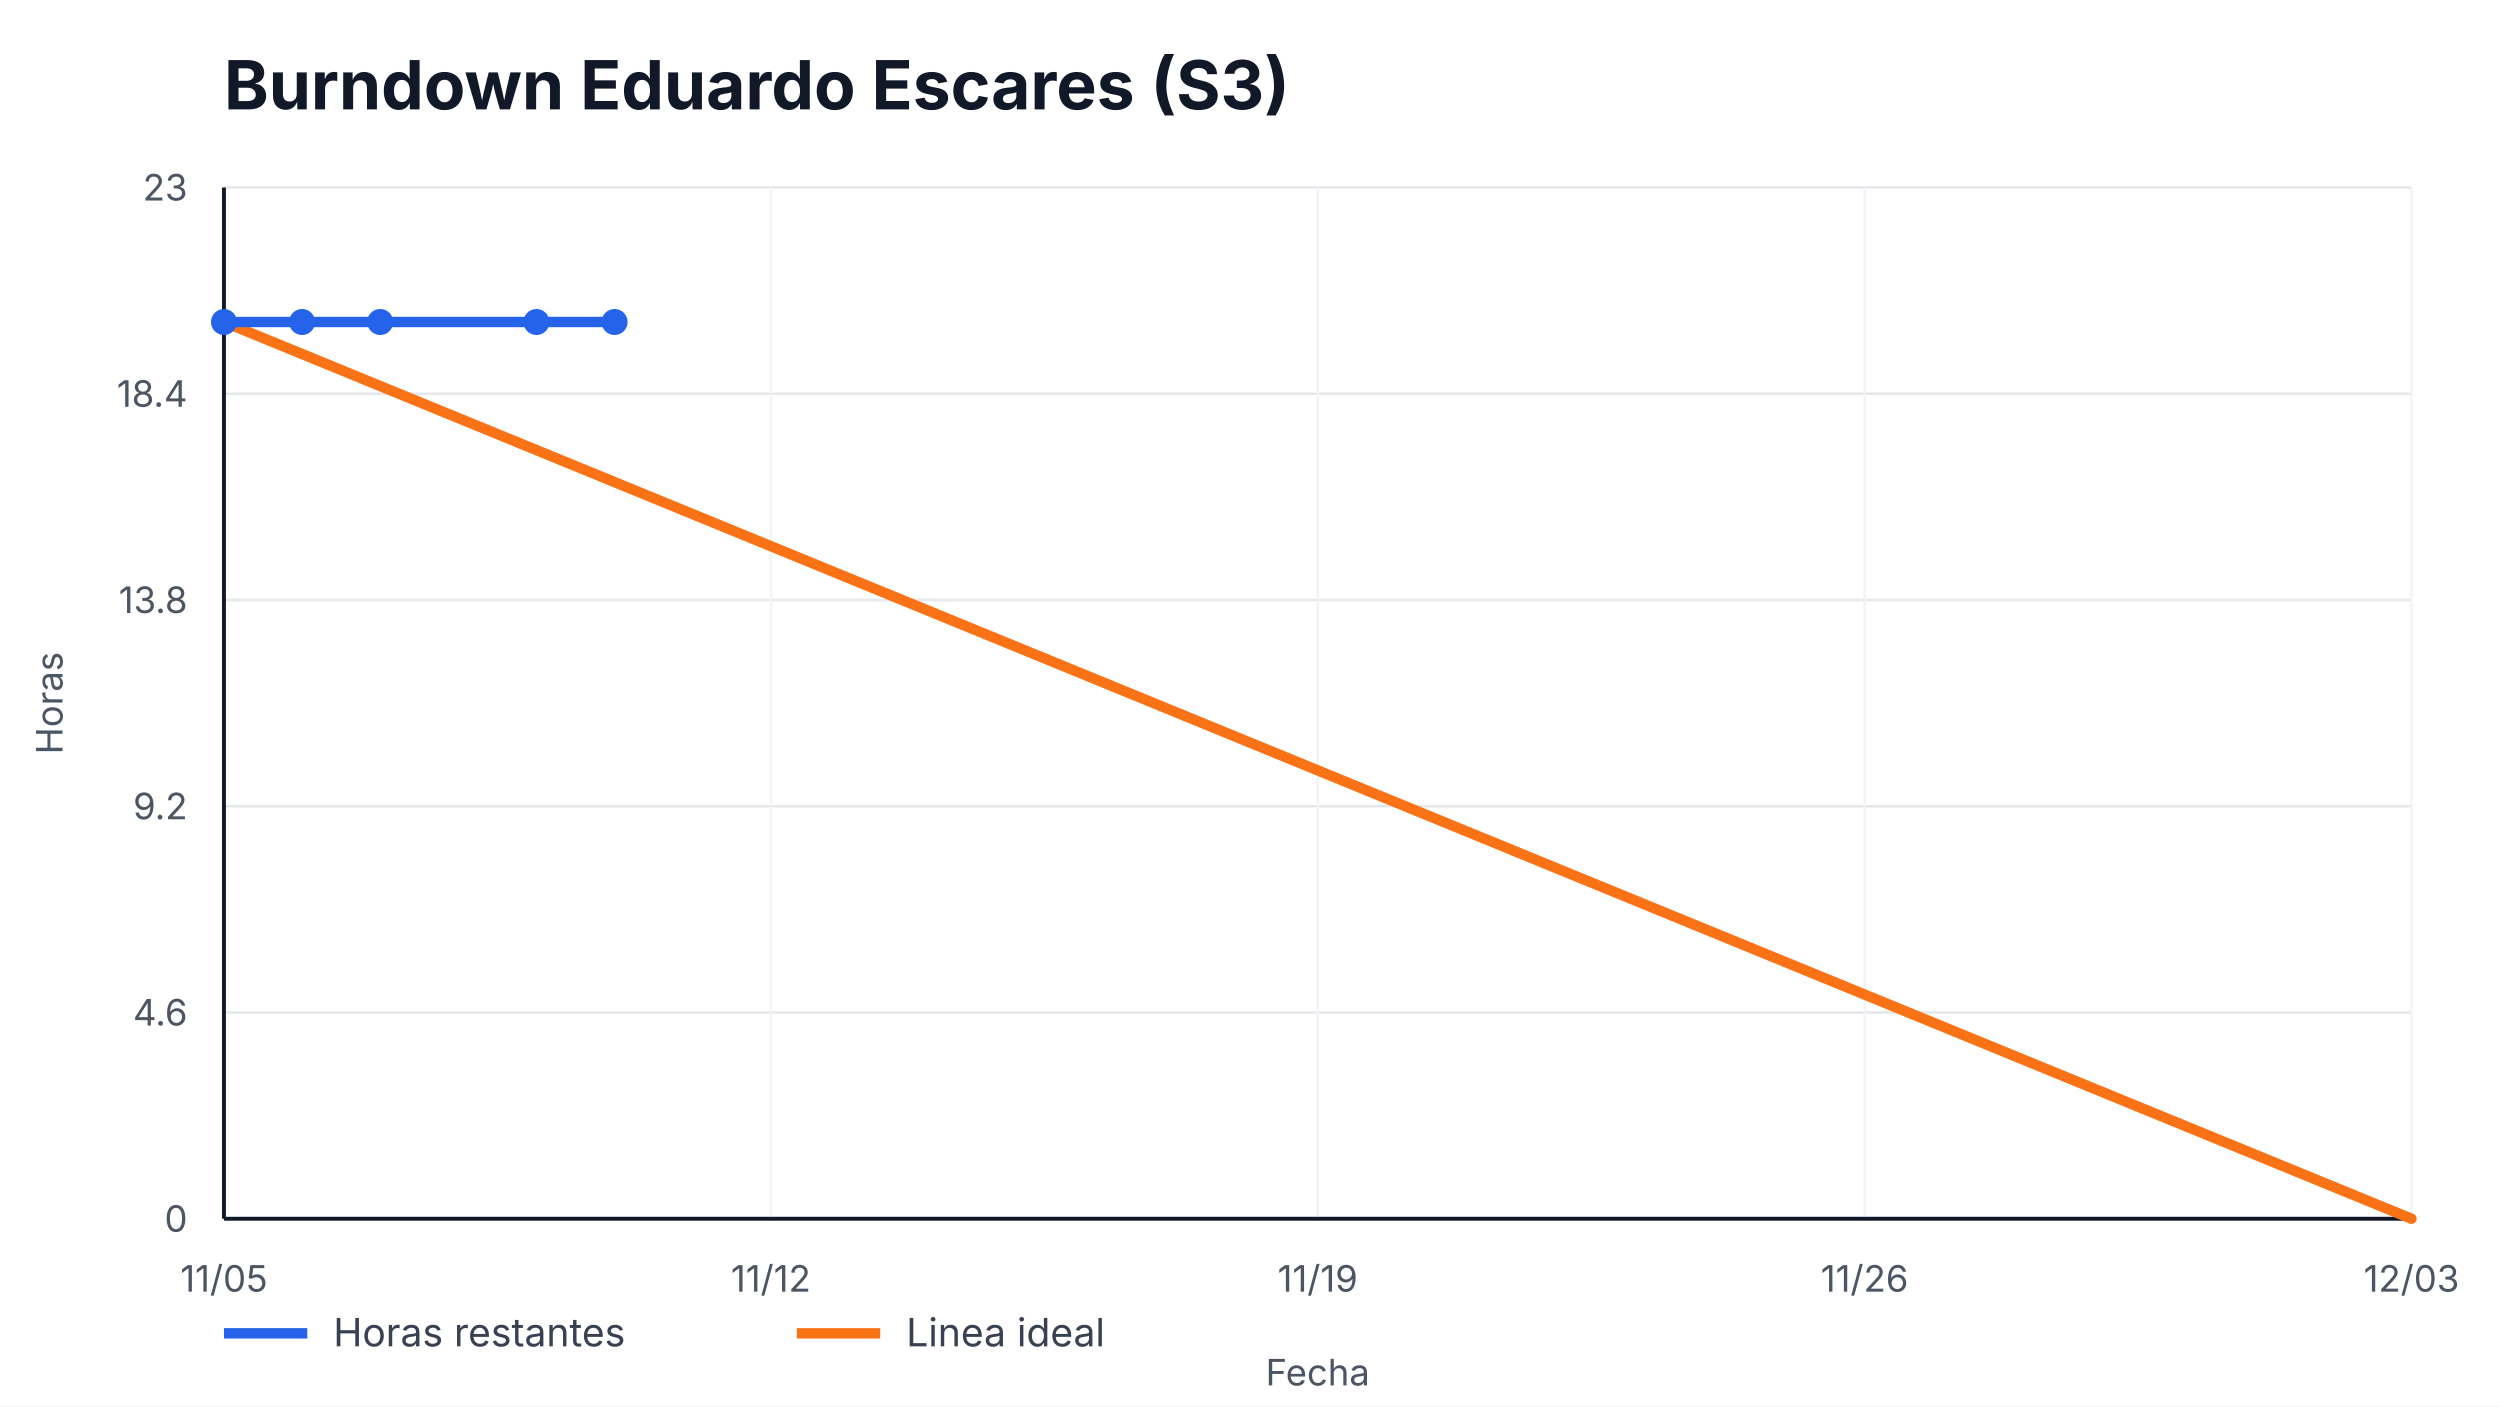
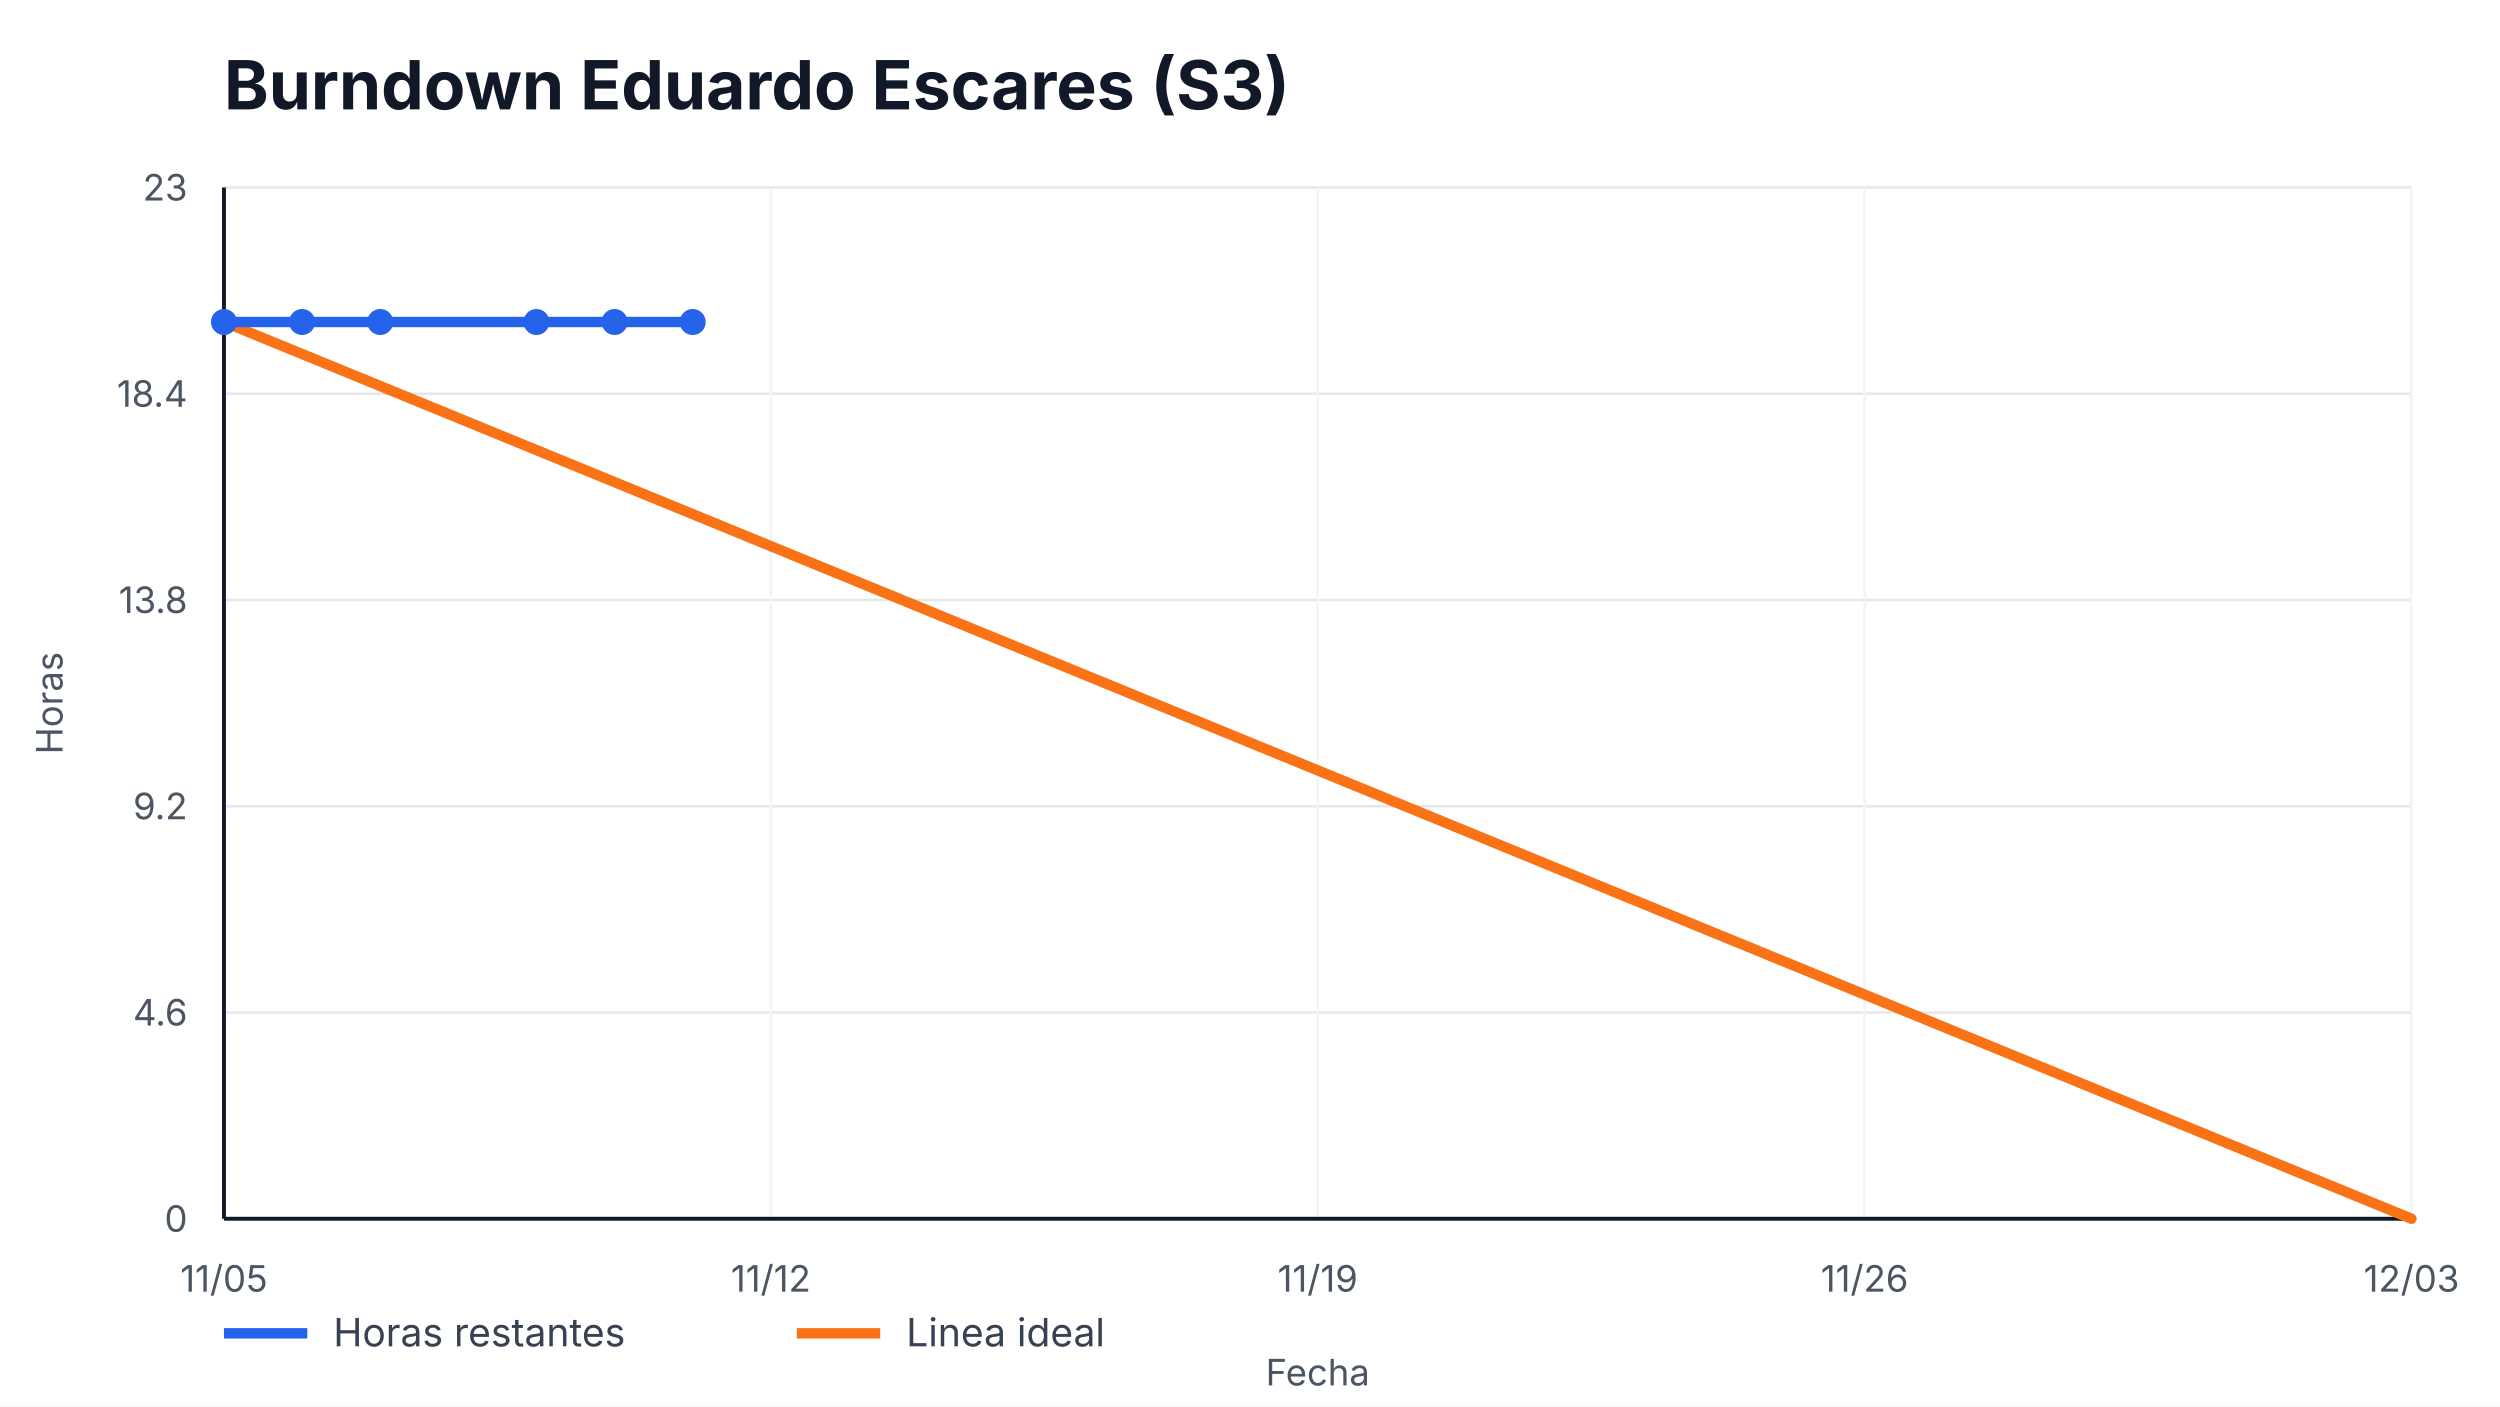
<svg xmlns="http://www.w3.org/2000/svg" width="960" height="540" viewBox="0 0 960 540" role="img" aria-label="Burndown Eduardo Escares (S3)">
  <style>
    text { font-family: -apple-system, BlinkMacSystemFont, "Segoe UI", sans-serif; fill: #111827; }
    .title { font-size: 26px; font-weight: 700; }
    .axis { font-size: 14px; fill: #4b5563; }
    .legend { font-size: 15px; fill: #374151; }
    .overrun { font-size: 14px; font-weight: 700; fill: #b91c1c; }
  </style>
  <rect width="100%" height="100%" fill="#ffffff" />
  <text x="86" y="42" class="title">Burndown Eduardo Escares (S3)</text>
  <g>
    <line x1="86" y1="468.00" x2="926" y2="468.00" stroke="#e5e7eb" />
    <line x1="86" y1="388.80" x2="926" y2="388.80" stroke="#e5e7eb" />
    <line x1="86" y1="309.60" x2="926" y2="309.60" stroke="#e5e7eb" />
    <line x1="86" y1="230.40" x2="926" y2="230.40" stroke="#e5e7eb" />
    <line x1="86" y1="151.20" x2="926" y2="151.20" stroke="#e5e7eb" />
    <line x1="86" y1="72.00" x2="926" y2="72.00" stroke="#e5e7eb" />
  </g>
  <g>
    <line x1="86.00" y1="72" x2="86.00" y2="468" stroke="#f3f4f6" />
    <text x="86.00" y="496" text-anchor="middle" class="axis">11/05</text>
    <line x1="296.00" y1="72" x2="296.00" y2="468" stroke="#f3f4f6" />
    <text x="296.00" y="496" text-anchor="middle" class="axis">11/12</text>
    <line x1="506.00" y1="72" x2="506.00" y2="468" stroke="#f3f4f6" />
    <text x="506.00" y="496" text-anchor="middle" class="axis">11/19</text>
    <line x1="716.00" y1="72" x2="716.00" y2="468" stroke="#f3f4f6" />
    <text x="716.00" y="496" text-anchor="middle" class="axis">11/26</text>
    <line x1="926.00" y1="72" x2="926.00" y2="468" stroke="#f3f4f6" />
    <text x="926.00" y="496" text-anchor="middle" class="axis">12/03</text>
  </g>
  <line x1="86" y1="468" x2="926" y2="468" stroke="#111827" stroke-width="1.5" />
  <line x1="86" y1="72" x2="86" y2="468" stroke="#111827" stroke-width="1.5" />
  <g>
    <text x="72" y="473.00" text-anchor="end" class="axis">0</text>
    <text x="72" y="393.80" text-anchor="end" class="axis">4.6</text>
    <text x="72" y="314.60" text-anchor="end" class="axis">9.2</text>
    <text x="72" y="235.40" text-anchor="end" class="axis">13.8</text>
    <text x="72" y="156.20" text-anchor="end" class="axis">18.4</text>
    <text x="72" y="77.00" text-anchor="end" class="axis">23</text>
  </g>
  <polyline points="86.00,123.65 926.00,468.00" fill="none" stroke="#f97316" stroke-width="4" stroke-linecap="round" />
-   <polyline points="86.00,123.65 116.00,123.65 146.00,123.65 206.00,123.65 236.00,123.65" fill="none" stroke="#2563eb" stroke-width="4" stroke-linecap="round" stroke-linejoin="round" />
+   <polyline points="86.00,123.65 116.00,123.65 146.00,123.65 206.00,123.65 236.00,123.65 266.00,123.65" fill="none" stroke="#2563eb" stroke-width="4" stroke-linecap="round" stroke-linejoin="round" />
  <g>
    <circle cx="86.00" cy="123.65" r="5" fill="#2563eb" />
    <circle cx="116.00" cy="123.65" r="5" fill="#2563eb" />
    <circle cx="146.00" cy="123.65" r="5" fill="#2563eb" />
    <circle cx="206.00" cy="123.65" r="5" fill="#2563eb" />
    <circle cx="236.00" cy="123.65" r="5" fill="#2563eb" />
+     <circle cx="266.00" cy="123.65" r="5" fill="#2563eb" />
  </g>
  <line x1="86" y1="512" x2="118" y2="512" stroke="#2563eb" stroke-width="4" />
  <text x="128" y="517" class="legend">Horas restantes</text>
  <line x1="306" y1="512" x2="338" y2="512" stroke="#f97316" stroke-width="4" />
  <text x="348" y="517" class="legend">Linea ideal</text>
  <text x="506.0" y="532" text-anchor="middle" class="axis">Fecha</text>
  <text x="24" y="270.0" transform="rotate(-90 24,270.0)" text-anchor="middle" class="axis">Horas</text>
</svg>
